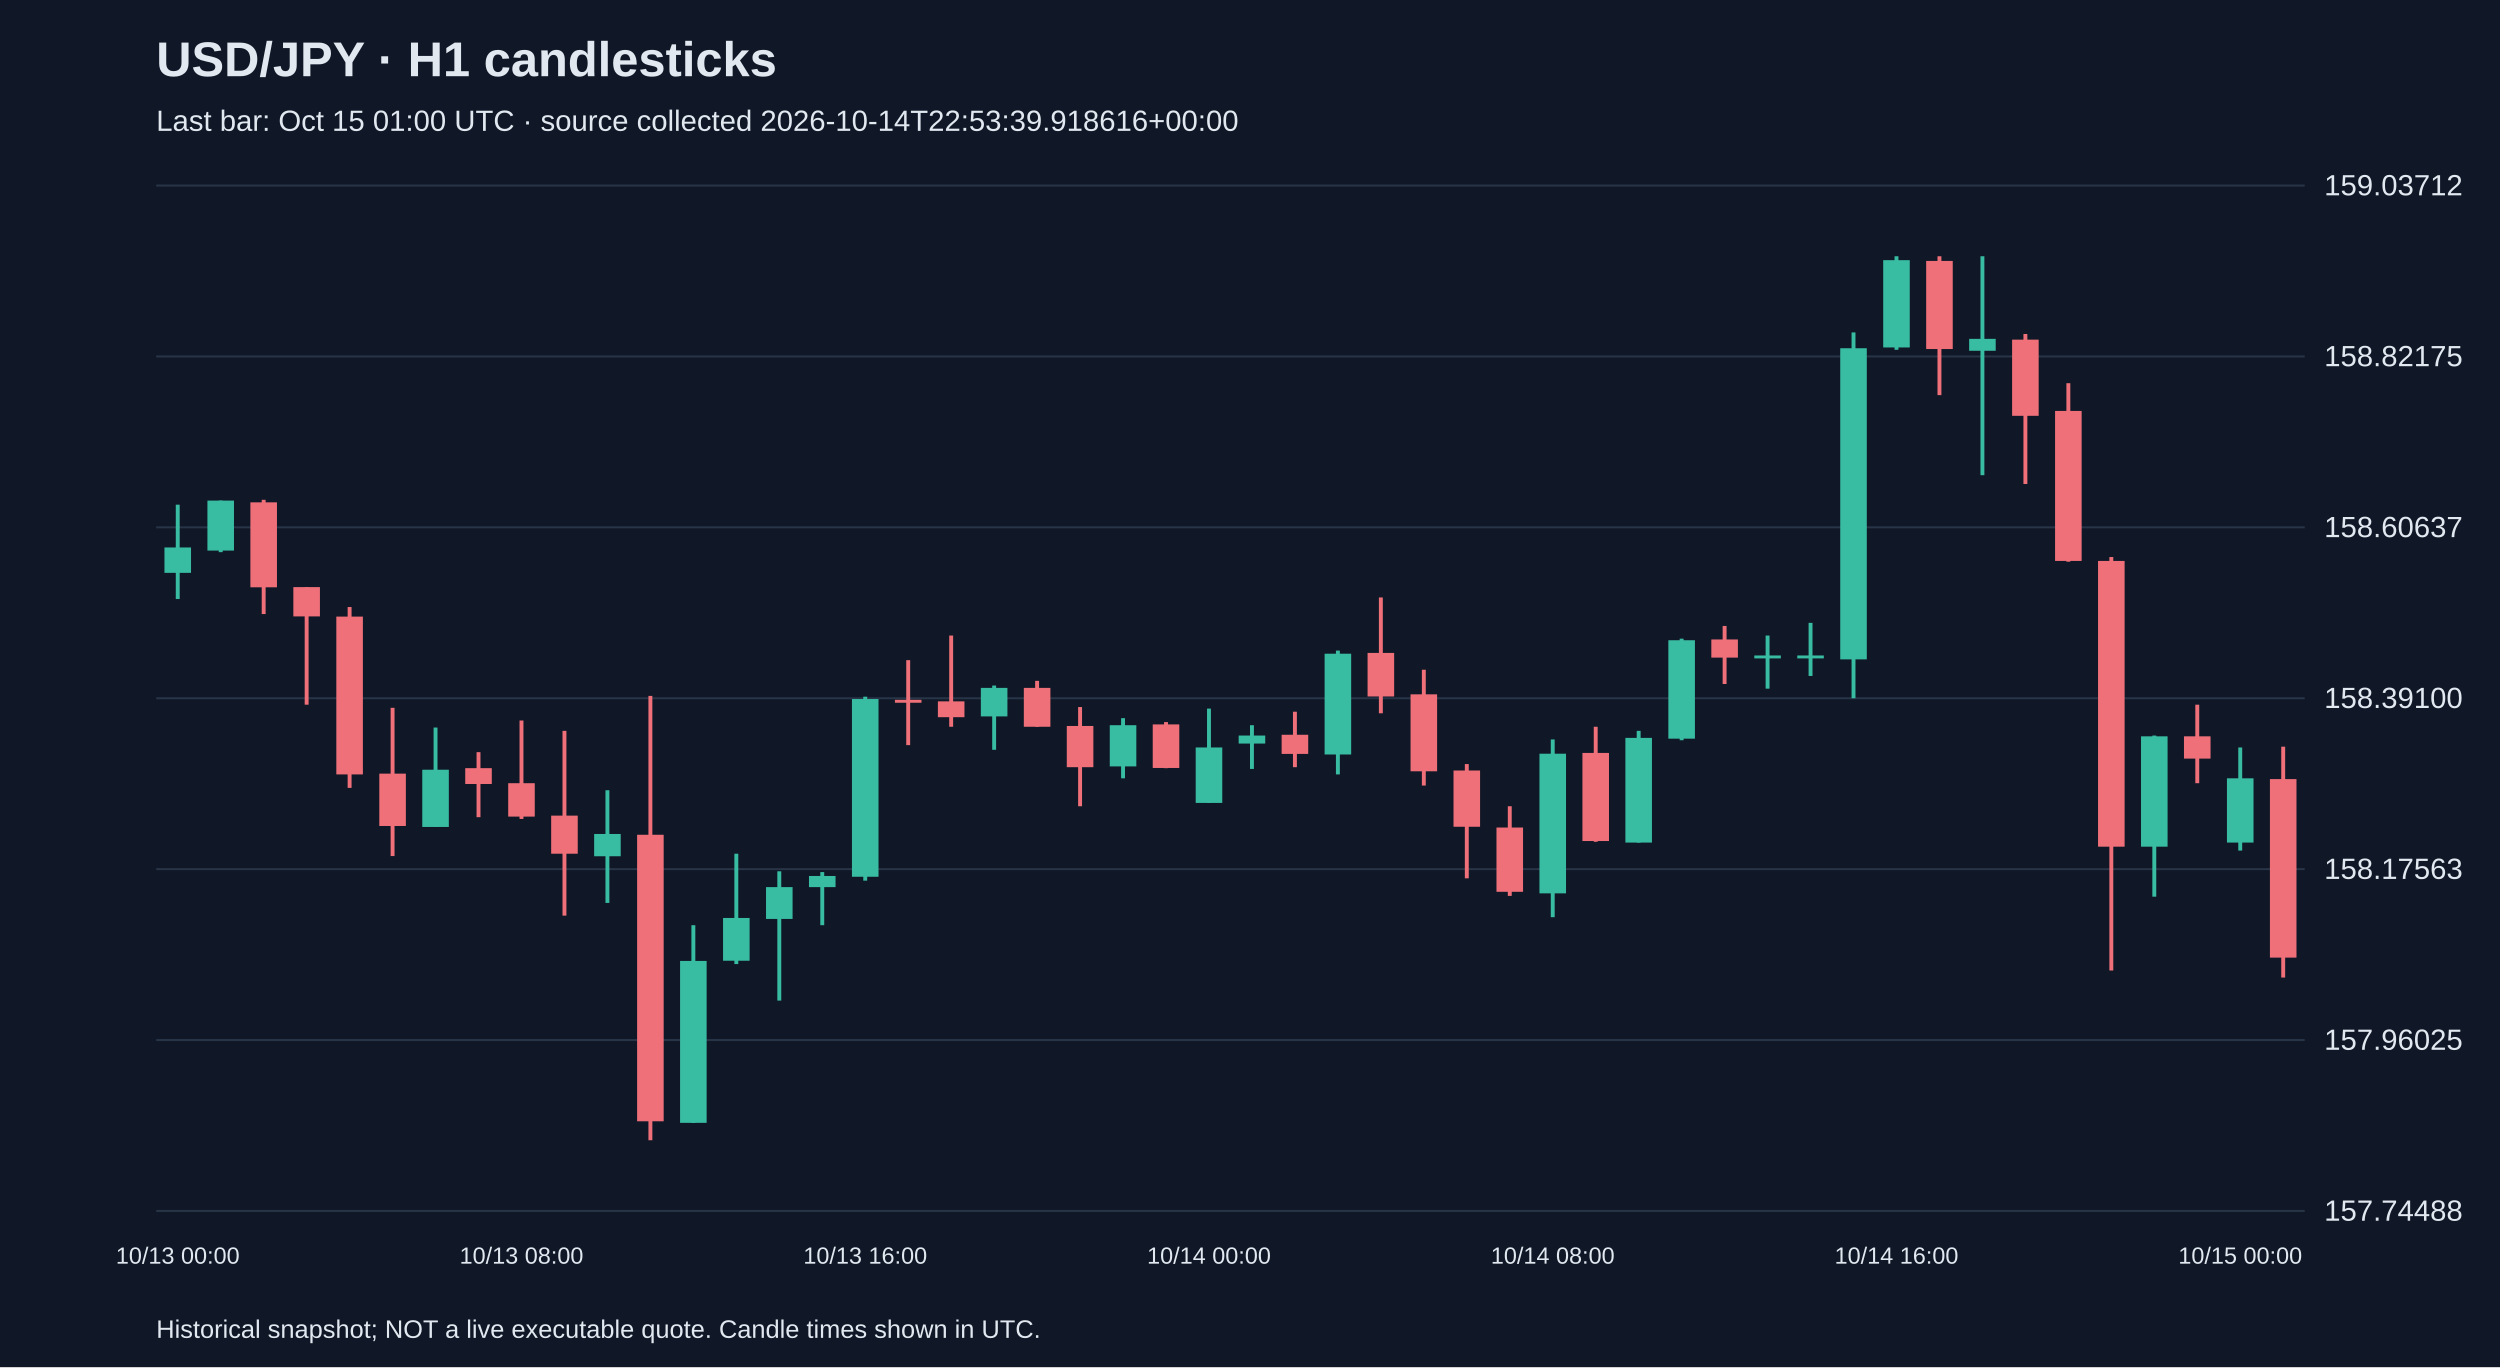
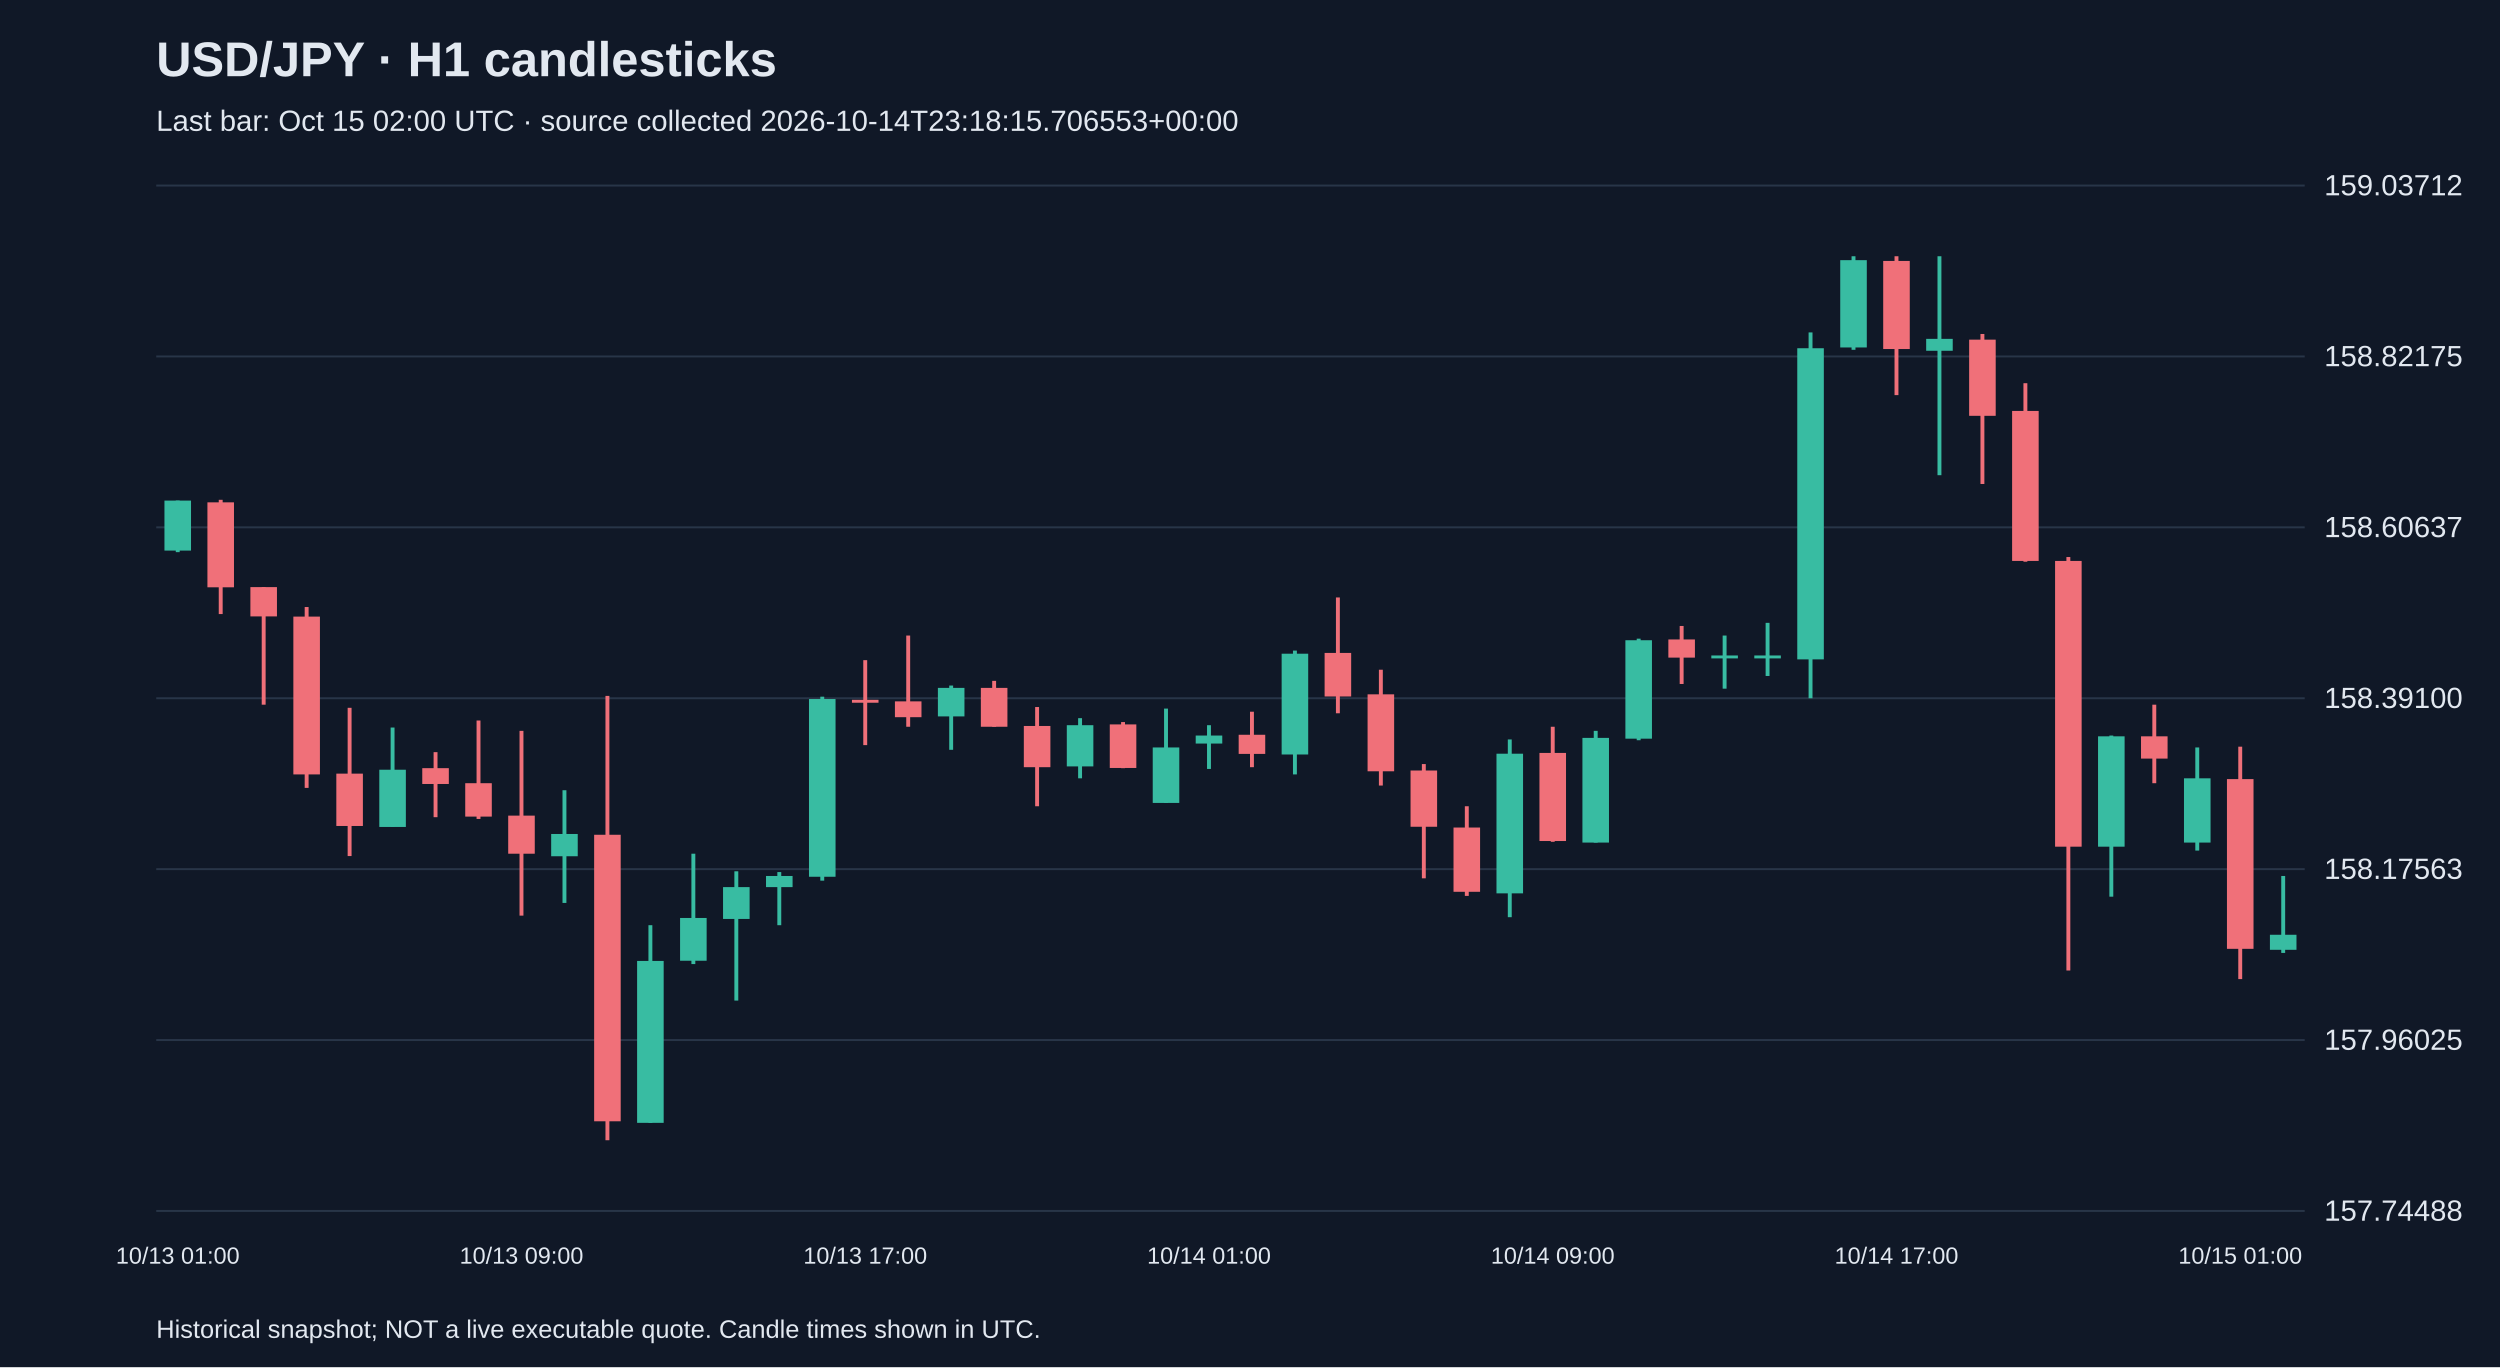
<svg xmlns="http://www.w3.org/2000/svg" viewBox="0 0 1280 700">
  <rect width="100%" height="100%" fill="#101827" />
  <style>text{font-family:Arial,sans-serif;fill:#e2e8f0}</style>
  <text x="80" y="39" font-size="25" font-weight="bold">USD/JPY · H1 candlesticks</text>
-   <text x="80" y="67" font-size="15" fill="#a6b1c5">Last bar: Oct 15 01:00 UTC · source collected 2026-10-14T22:53:39.918616+00:00</text>
+   <text x="80" y="67" font-size="15" fill="#a6b1c5">Last bar: Oct 15 02:00 UTC · source collected 2026-10-14T23:18:15.706553+00:00</text>
  <line x1="80" y1="620.0" x2="1180" y2="620.0" stroke="#283548" />
  <text x="1190" y="625.0" font-size="15">157.74488</text>
  <line x1="80" y1="532.5" x2="1180" y2="532.5" stroke="#283548" />
  <text x="1190" y="537.5" font-size="15">157.96025</text>
  <line x1="80" y1="445.0" x2="1180" y2="445.0" stroke="#283548" />
  <text x="1190" y="450.0" font-size="15">158.17563</text>
  <line x1="80" y1="357.5" x2="1180" y2="357.5" stroke="#283548" />
  <text x="1190" y="362.5" font-size="15">158.39100</text>
  <line x1="80" y1="270.0" x2="1180" y2="270.0" stroke="#283548" />
  <text x="1190" y="275.0" font-size="15">158.60637</text>
  <line x1="80" y1="182.5" x2="1180" y2="182.5" stroke="#283548" />
  <text x="1190" y="187.5" font-size="15">158.82175</text>
  <line x1="80" y1="95.0" x2="1180" y2="95.0" stroke="#283548" />
  <text x="1190" y="100.0" font-size="15">159.03712</text>
-   <line x1="91.0" y1="258.4" x2="91.0" y2="306.7" stroke="#38bca2" stroke-width="2" />
-   <rect x="84.2" y="280.3" width="13.6" height="13.0" fill="#38bca2" />
-   <text x="91.0" y="647" text-anchor="middle" font-size="12">10/13 00:00</text>
-   <line x1="113.0" y1="256.3" x2="113.0" y2="282.7" stroke="#38bca2" stroke-width="2" />
-   <rect x="106.2" y="256.3" width="13.6" height="25.6" fill="#38bca2" />
-   <line x1="135.0" y1="255.9" x2="135.0" y2="314.4" stroke="#f07079" stroke-width="2" />
-   <rect x="128.2" y="257.2" width="13.6" height="43.5" fill="#f07079" />
-   <line x1="157.0" y1="300.6" x2="157.0" y2="360.8" stroke="#f07079" stroke-width="2" />
-   <rect x="150.2" y="300.6" width="13.6" height="15.0" fill="#f07079" />
-   <line x1="179.0" y1="310.8" x2="179.0" y2="403.4" stroke="#f07079" stroke-width="2" />
-   <rect x="172.2" y="315.7" width="13.6" height="80.8" fill="#f07079" />
-   <line x1="201.0" y1="362.4" x2="201.0" y2="438.3" stroke="#f07079" stroke-width="2" />
-   <rect x="194.2" y="396.1" width="13.6" height="26.8" fill="#f07079" />
-   <line x1="223.0" y1="372.5" x2="223.0" y2="423.3" stroke="#38bca2" stroke-width="2" />
-   <rect x="216.2" y="394.1" width="13.6" height="29.3" fill="#38bca2" />
-   <line x1="245.0" y1="385.1" x2="245.0" y2="418.4" stroke="#f07079" stroke-width="2" />
-   <rect x="238.2" y="393.3" width="13.6" height="8.1" fill="#f07079" />
-   <line x1="267.0" y1="368.9" x2="267.0" y2="419.3" stroke="#f07079" stroke-width="2" />
-   <rect x="260.2" y="401.0" width="13.6" height="17.1" fill="#f07079" />
-   <text x="267.0" y="647" text-anchor="middle" font-size="12">10/13 08:00</text>
-   <line x1="289.0" y1="374.2" x2="289.0" y2="468.8" stroke="#f07079" stroke-width="2" />
-   <rect x="282.2" y="417.6" width="13.6" height="19.5" fill="#f07079" />
-   <line x1="311.0" y1="404.6" x2="311.0" y2="462.3" stroke="#38bca2" stroke-width="2" />
-   <rect x="304.2" y="427.0" width="13.6" height="11.4" fill="#38bca2" />
-   <line x1="333.0" y1="356.3" x2="333.0" y2="583.8" stroke="#f07079" stroke-width="2" />
-   <rect x="326.2" y="427.4" width="13.6" height="146.7" fill="#f07079" />
-   <line x1="355.0" y1="473.7" x2="355.0" y2="574.9" stroke="#38bca2" stroke-width="2" />
-   <rect x="348.2" y="492.0" width="13.6" height="82.9" fill="#38bca2" />
-   <line x1="377.0" y1="437.1" x2="377.0" y2="493.6" stroke="#38bca2" stroke-width="2" />
-   <rect x="370.2" y="470.0" width="13.6" height="21.9" fill="#38bca2" />
-   <line x1="399.0" y1="446.1" x2="399.0" y2="512.3" stroke="#38bca2" stroke-width="2" />
-   <rect x="392.2" y="454.2" width="13.6" height="16.3" fill="#38bca2" />
-   <line x1="421.0" y1="446.5" x2="421.0" y2="473.7" stroke="#38bca2" stroke-width="2" />
-   <rect x="414.2" y="448.5" width="13.6" height="5.7" fill="#38bca2" />
-   <line x1="443.0" y1="356.7" x2="443.0" y2="450.9" stroke="#38bca2" stroke-width="2" />
-   <rect x="436.2" y="357.9" width="13.6" height="91.0" fill="#38bca2" />
-   <text x="443.0" y="647" text-anchor="middle" font-size="12">10/13 16:00</text>
-   <line x1="465.0" y1="338.0" x2="465.0" y2="381.5" stroke="#f07079" stroke-width="2" />
-   <rect x="458.2" y="358.3" width="13.6" height="1.5" fill="#f07079" />
-   <line x1="487.0" y1="325.4" x2="487.0" y2="372.1" stroke="#f07079" stroke-width="2" />
-   <rect x="480.2" y="359.1" width="13.6" height="8.1" fill="#f07079" />
-   <line x1="509.0" y1="351.0" x2="509.0" y2="383.9" stroke="#38bca2" stroke-width="2" />
-   <rect x="502.2" y="352.2" width="13.6" height="14.6" fill="#38bca2" />
-   <line x1="531.0" y1="348.6" x2="531.0" y2="372.1" stroke="#f07079" stroke-width="2" />
-   <rect x="524.2" y="352.2" width="13.6" height="19.9" fill="#f07079" />
-   <line x1="553.0" y1="362.0" x2="553.0" y2="412.8" stroke="#f07079" stroke-width="2" />
-   <rect x="546.2" y="371.7" width="13.6" height="21.1" fill="#f07079" />
-   <line x1="575.0" y1="367.7" x2="575.0" y2="398.5" stroke="#38bca2" stroke-width="2" />
-   <rect x="568.2" y="371.3" width="13.6" height="21.1" fill="#38bca2" />
-   <line x1="597.0" y1="369.7" x2="597.0" y2="393.3" stroke="#f07079" stroke-width="2" />
-   <rect x="590.2" y="370.9" width="13.6" height="22.3" fill="#f07079" />
-   <line x1="619.0" y1="362.8" x2="619.0" y2="411.1" stroke="#38bca2" stroke-width="2" />
-   <rect x="612.2" y="382.7" width="13.6" height="28.4" fill="#38bca2" />
-   <text x="619.0" y="647" text-anchor="middle" font-size="12">10/14 00:00</text>
-   <line x1="641.0" y1="371.3" x2="641.0" y2="393.7" stroke="#38bca2" stroke-width="2" />
-   <rect x="634.2" y="376.6" width="13.6" height="4.1" fill="#38bca2" />
-   <line x1="663.0" y1="364.4" x2="663.0" y2="392.8" stroke="#f07079" stroke-width="2" />
-   <rect x="656.2" y="376.2" width="13.6" height="9.8" fill="#f07079" />
-   <line x1="685.0" y1="333.1" x2="685.0" y2="396.5" stroke="#38bca2" stroke-width="2" />
-   <rect x="678.2" y="334.7" width="13.6" height="51.6" fill="#38bca2" />
-   <line x1="707.0" y1="305.9" x2="707.0" y2="365.2" stroke="#f07079" stroke-width="2" />
-   <rect x="700.2" y="334.3" width="13.6" height="22.3" fill="#f07079" />
-   <line x1="729.0" y1="342.9" x2="729.0" y2="402.2" stroke="#f07079" stroke-width="2" />
-   <rect x="722.2" y="355.5" width="13.6" height="39.4" fill="#f07079" />
-   <line x1="751.0" y1="391.2" x2="751.0" y2="449.7" stroke="#f07079" stroke-width="2" />
-   <rect x="744.2" y="394.5" width="13.6" height="28.8" fill="#f07079" />
-   <line x1="773.0" y1="412.8" x2="773.0" y2="458.7" stroke="#f07079" stroke-width="2" />
-   <rect x="766.2" y="423.7" width="13.6" height="32.9" fill="#f07079" />
-   <line x1="795.0" y1="378.6" x2="795.0" y2="469.6" stroke="#38bca2" stroke-width="2" />
-   <rect x="788.2" y="385.9" width="13.6" height="71.5" fill="#38bca2" />
-   <text x="795.0" y="647" text-anchor="middle" font-size="12">10/14 08:00</text>
-   <line x1="817.0" y1="372.1" x2="817.0" y2="431.0" stroke="#f07079" stroke-width="2" />
-   <rect x="810.2" y="385.5" width="13.6" height="45.1" fill="#f07079" />
-   <line x1="839.0" y1="374.2" x2="839.0" y2="431.4" stroke="#38bca2" stroke-width="2" />
-   <rect x="832.2" y="377.8" width="13.6" height="53.6" fill="#38bca2" />
-   <line x1="861.0" y1="327.0" x2="861.0" y2="379.0" stroke="#38bca2" stroke-width="2" />
-   <rect x="854.2" y="327.8" width="13.6" height="50.4" fill="#38bca2" />
-   <line x1="883.0" y1="320.5" x2="883.0" y2="350.2" stroke="#f07079" stroke-width="2" />
-   <rect x="876.2" y="327.4" width="13.6" height="9.3" fill="#f07079" />
-   <line x1="905.0" y1="325.4" x2="905.0" y2="352.6" stroke="#38bca2" stroke-width="2" />
+   <line x1="91.0" y1="256.3" x2="91.0" y2="282.7" stroke="#38bca2" stroke-width="2" />
+   <rect x="84.2" y="256.3" width="13.6" height="25.6" fill="#38bca2" />
+   <text x="91.0" y="647" text-anchor="middle" font-size="12">10/13 01:00</text>
+   <line x1="113.0" y1="255.9" x2="113.0" y2="314.4" stroke="#f07079" stroke-width="2" />
+   <rect x="106.2" y="257.2" width="13.6" height="43.5" fill="#f07079" />
+   <line x1="135.0" y1="300.6" x2="135.0" y2="360.8" stroke="#f07079" stroke-width="2" />
+   <rect x="128.2" y="300.6" width="13.6" height="15.0" fill="#f07079" />
+   <line x1="157.0" y1="310.8" x2="157.0" y2="403.4" stroke="#f07079" stroke-width="2" />
+   <rect x="150.2" y="315.7" width="13.6" height="80.8" fill="#f07079" />
+   <line x1="179.0" y1="362.4" x2="179.0" y2="438.3" stroke="#f07079" stroke-width="2" />
+   <rect x="172.2" y="396.1" width="13.6" height="26.8" fill="#f07079" />
+   <line x1="201.0" y1="372.5" x2="201.0" y2="423.3" stroke="#38bca2" stroke-width="2" />
+   <rect x="194.2" y="394.1" width="13.6" height="29.3" fill="#38bca2" />
+   <line x1="223.0" y1="385.1" x2="223.0" y2="418.4" stroke="#f07079" stroke-width="2" />
+   <rect x="216.2" y="393.3" width="13.6" height="8.1" fill="#f07079" />
+   <line x1="245.0" y1="368.9" x2="245.0" y2="419.3" stroke="#f07079" stroke-width="2" />
+   <rect x="238.2" y="401.0" width="13.6" height="17.1" fill="#f07079" />
+   <line x1="267.0" y1="374.2" x2="267.0" y2="468.8" stroke="#f07079" stroke-width="2" />
+   <rect x="260.2" y="417.6" width="13.6" height="19.5" fill="#f07079" />
+   <text x="267.0" y="647" text-anchor="middle" font-size="12">10/13 09:00</text>
+   <line x1="289.0" y1="404.6" x2="289.0" y2="462.3" stroke="#38bca2" stroke-width="2" />
+   <rect x="282.2" y="427.0" width="13.6" height="11.4" fill="#38bca2" />
+   <line x1="311.0" y1="356.3" x2="311.0" y2="583.8" stroke="#f07079" stroke-width="2" />
+   <rect x="304.2" y="427.4" width="13.6" height="146.7" fill="#f07079" />
+   <line x1="333.0" y1="473.7" x2="333.0" y2="574.9" stroke="#38bca2" stroke-width="2" />
+   <rect x="326.2" y="492.0" width="13.6" height="82.9" fill="#38bca2" />
+   <line x1="355.0" y1="437.1" x2="355.0" y2="493.6" stroke="#38bca2" stroke-width="2" />
+   <rect x="348.2" y="470.0" width="13.6" height="21.9" fill="#38bca2" />
+   <line x1="377.0" y1="446.1" x2="377.0" y2="512.3" stroke="#38bca2" stroke-width="2" />
+   <rect x="370.2" y="454.2" width="13.6" height="16.3" fill="#38bca2" />
+   <line x1="399.0" y1="446.5" x2="399.0" y2="473.7" stroke="#38bca2" stroke-width="2" />
+   <rect x="392.2" y="448.5" width="13.6" height="5.7" fill="#38bca2" />
+   <line x1="421.0" y1="356.7" x2="421.0" y2="450.9" stroke="#38bca2" stroke-width="2" />
+   <rect x="414.2" y="357.9" width="13.6" height="91.0" fill="#38bca2" />
+   <line x1="443.0" y1="338.0" x2="443.0" y2="381.5" stroke="#f07079" stroke-width="2" />
+   <rect x="436.2" y="358.3" width="13.6" height="1.5" fill="#f07079" />
+   <text x="443.0" y="647" text-anchor="middle" font-size="12">10/13 17:00</text>
+   <line x1="465.0" y1="325.4" x2="465.0" y2="372.1" stroke="#f07079" stroke-width="2" />
+   <rect x="458.2" y="359.1" width="13.6" height="8.1" fill="#f07079" />
+   <line x1="487.0" y1="351.0" x2="487.0" y2="383.9" stroke="#38bca2" stroke-width="2" />
+   <rect x="480.2" y="352.2" width="13.6" height="14.6" fill="#38bca2" />
+   <line x1="509.0" y1="348.6" x2="509.0" y2="372.1" stroke="#f07079" stroke-width="2" />
+   <rect x="502.2" y="352.2" width="13.6" height="19.9" fill="#f07079" />
+   <line x1="531.0" y1="362.0" x2="531.0" y2="412.8" stroke="#f07079" stroke-width="2" />
+   <rect x="524.2" y="371.7" width="13.6" height="21.1" fill="#f07079" />
+   <line x1="553.0" y1="367.7" x2="553.0" y2="398.5" stroke="#38bca2" stroke-width="2" />
+   <rect x="546.2" y="371.3" width="13.6" height="21.1" fill="#38bca2" />
+   <line x1="575.0" y1="369.7" x2="575.0" y2="393.3" stroke="#f07079" stroke-width="2" />
+   <rect x="568.2" y="370.9" width="13.6" height="22.3" fill="#f07079" />
+   <line x1="597.0" y1="362.8" x2="597.0" y2="411.1" stroke="#38bca2" stroke-width="2" />
+   <rect x="590.2" y="382.7" width="13.6" height="28.4" fill="#38bca2" />
+   <line x1="619.0" y1="371.3" x2="619.0" y2="393.7" stroke="#38bca2" stroke-width="2" />
+   <rect x="612.2" y="376.6" width="13.6" height="4.1" fill="#38bca2" />
+   <text x="619.0" y="647" text-anchor="middle" font-size="12">10/14 01:00</text>
+   <line x1="641.0" y1="364.4" x2="641.0" y2="392.8" stroke="#f07079" stroke-width="2" />
+   <rect x="634.2" y="376.2" width="13.6" height="9.8" fill="#f07079" />
+   <line x1="663.0" y1="333.1" x2="663.0" y2="396.5" stroke="#38bca2" stroke-width="2" />
+   <rect x="656.2" y="334.7" width="13.6" height="51.6" fill="#38bca2" />
+   <line x1="685.0" y1="305.9" x2="685.0" y2="365.2" stroke="#f07079" stroke-width="2" />
+   <rect x="678.2" y="334.3" width="13.6" height="22.3" fill="#f07079" />
+   <line x1="707.0" y1="342.9" x2="707.0" y2="402.2" stroke="#f07079" stroke-width="2" />
+   <rect x="700.2" y="355.5" width="13.6" height="39.4" fill="#f07079" />
+   <line x1="729.0" y1="391.2" x2="729.0" y2="449.7" stroke="#f07079" stroke-width="2" />
+   <rect x="722.2" y="394.5" width="13.6" height="28.8" fill="#f07079" />
+   <line x1="751.0" y1="412.8" x2="751.0" y2="458.7" stroke="#f07079" stroke-width="2" />
+   <rect x="744.2" y="423.7" width="13.6" height="32.9" fill="#f07079" />
+   <line x1="773.0" y1="378.6" x2="773.0" y2="469.6" stroke="#38bca2" stroke-width="2" />
+   <rect x="766.2" y="385.9" width="13.6" height="71.5" fill="#38bca2" />
+   <line x1="795.0" y1="372.1" x2="795.0" y2="431.0" stroke="#f07079" stroke-width="2" />
+   <rect x="788.2" y="385.5" width="13.6" height="45.1" fill="#f07079" />
+   <text x="795.0" y="647" text-anchor="middle" font-size="12">10/14 09:00</text>
+   <line x1="817.0" y1="374.2" x2="817.0" y2="431.4" stroke="#38bca2" stroke-width="2" />
+   <rect x="810.2" y="377.8" width="13.6" height="53.6" fill="#38bca2" />
+   <line x1="839.0" y1="327.0" x2="839.0" y2="379.0" stroke="#38bca2" stroke-width="2" />
+   <rect x="832.2" y="327.8" width="13.6" height="50.4" fill="#38bca2" />
+   <line x1="861.0" y1="320.5" x2="861.0" y2="350.2" stroke="#f07079" stroke-width="2" />
+   <rect x="854.2" y="327.4" width="13.6" height="9.3" fill="#f07079" />
+   <line x1="883.0" y1="325.4" x2="883.0" y2="352.6" stroke="#38bca2" stroke-width="2" />
+   <rect x="876.2" y="335.6" width="13.6" height="1.5" fill="#38bca2" />
+   <line x1="905.0" y1="318.9" x2="905.0" y2="346.1" stroke="#38bca2" stroke-width="2" />
  <rect x="898.2" y="335.6" width="13.6" height="1.5" fill="#38bca2" />
-   <line x1="927.0" y1="318.9" x2="927.0" y2="346.1" stroke="#38bca2" stroke-width="2" />
-   <rect x="920.2" y="335.6" width="13.6" height="1.5" fill="#38bca2" />
-   <line x1="949.0" y1="170.2" x2="949.0" y2="357.5" stroke="#38bca2" stroke-width="2" />
-   <rect x="942.2" y="178.3" width="13.6" height="159.3" fill="#38bca2" />
-   <line x1="971.0" y1="131.2" x2="971.0" y2="179.1" stroke="#38bca2" stroke-width="2" />
-   <rect x="964.2" y="133.2" width="13.6" height="44.7" fill="#38bca2" />
-   <text x="971.0" y="647" text-anchor="middle" font-size="12">10/14 16:00</text>
-   <line x1="993.0" y1="131.2" x2="993.0" y2="202.3" stroke="#f07079" stroke-width="2" />
-   <rect x="986.2" y="133.6" width="13.6" height="45.1" fill="#f07079" />
-   <line x1="1015.0" y1="131.2" x2="1015.0" y2="243.3" stroke="#38bca2" stroke-width="2" />
-   <rect x="1008.2" y="173.5" width="13.6" height="6.1" fill="#38bca2" />
-   <line x1="1037.0" y1="171.0" x2="1037.0" y2="247.8" stroke="#f07079" stroke-width="2" />
-   <rect x="1030.2" y="173.9" width="13.6" height="39.0" fill="#f07079" />
-   <line x1="1059.0" y1="196.2" x2="1059.0" y2="287.6" stroke="#f07079" stroke-width="2" />
-   <rect x="1052.2" y="210.4" width="13.6" height="76.8" fill="#f07079" />
-   <line x1="1081.0" y1="285.2" x2="1081.0" y2="496.9" stroke="#f07079" stroke-width="2" />
-   <rect x="1074.2" y="287.2" width="13.6" height="146.3" fill="#f07079" />
-   <line x1="1103.0" y1="376.6" x2="1103.0" y2="459.1" stroke="#38bca2" stroke-width="2" />
-   <rect x="1096.2" y="377.0" width="13.6" height="56.5" fill="#38bca2" />
-   <line x1="1125.0" y1="360.8" x2="1125.0" y2="401.0" stroke="#f07079" stroke-width="2" />
-   <rect x="1118.2" y="377.0" width="13.6" height="11.4" fill="#f07079" />
-   <line x1="1147.0" y1="382.7" x2="1147.0" y2="435.5" stroke="#38bca2" stroke-width="2" />
-   <rect x="1140.2" y="398.5" width="13.6" height="32.9" fill="#38bca2" />
-   <text x="1147.0" y="647" text-anchor="middle" font-size="12">10/15 00:00</text>
-   <line x1="1169.0" y1="382.3" x2="1169.0" y2="500.5" stroke="#f07079" stroke-width="2" />
-   <rect x="1162.2" y="398.9" width="13.6" height="91.4" fill="#f07079" />
+   <line x1="927.0" y1="170.2" x2="927.0" y2="357.5" stroke="#38bca2" stroke-width="2" />
+   <rect x="920.2" y="178.3" width="13.6" height="159.3" fill="#38bca2" />
+   <line x1="949.0" y1="131.2" x2="949.0" y2="179.1" stroke="#38bca2" stroke-width="2" />
+   <rect x="942.2" y="133.2" width="13.6" height="44.7" fill="#38bca2" />
+   <line x1="971.0" y1="131.2" x2="971.0" y2="202.3" stroke="#f07079" stroke-width="2" />
+   <rect x="964.2" y="133.6" width="13.6" height="45.1" fill="#f07079" />
+   <text x="971.0" y="647" text-anchor="middle" font-size="12">10/14 17:00</text>
+   <line x1="993.0" y1="131.2" x2="993.0" y2="243.3" stroke="#38bca2" stroke-width="2" />
+   <rect x="986.2" y="173.5" width="13.6" height="6.1" fill="#38bca2" />
+   <line x1="1015.0" y1="171.0" x2="1015.0" y2="247.8" stroke="#f07079" stroke-width="2" />
+   <rect x="1008.2" y="173.9" width="13.6" height="39.0" fill="#f07079" />
+   <line x1="1037.0" y1="196.2" x2="1037.0" y2="287.6" stroke="#f07079" stroke-width="2" />
+   <rect x="1030.2" y="210.4" width="13.6" height="76.8" fill="#f07079" />
+   <line x1="1059.0" y1="285.2" x2="1059.0" y2="496.9" stroke="#f07079" stroke-width="2" />
+   <rect x="1052.2" y="287.2" width="13.6" height="146.3" fill="#f07079" />
+   <line x1="1081.0" y1="376.6" x2="1081.0" y2="459.1" stroke="#38bca2" stroke-width="2" />
+   <rect x="1074.2" y="377.0" width="13.6" height="56.5" fill="#38bca2" />
+   <line x1="1103.0" y1="360.8" x2="1103.0" y2="401.0" stroke="#f07079" stroke-width="2" />
+   <rect x="1096.2" y="377.0" width="13.6" height="11.4" fill="#f07079" />
+   <line x1="1125.0" y1="382.7" x2="1125.0" y2="435.5" stroke="#38bca2" stroke-width="2" />
+   <rect x="1118.2" y="398.5" width="13.6" height="32.9" fill="#38bca2" />
+   <line x1="1147.0" y1="382.3" x2="1147.0" y2="501.3" stroke="#f07079" stroke-width="2" />
+   <rect x="1140.2" y="398.9" width="13.6" height="86.9" fill="#f07079" />
+   <text x="1147.0" y="647" text-anchor="middle" font-size="12">10/15 01:00</text>
+   <line x1="1169.0" y1="448.5" x2="1169.0" y2="487.9" stroke="#38bca2" stroke-width="2" />
+   <rect x="1162.2" y="478.6" width="13.6" height="7.7" fill="#38bca2" />
  <text x="80" y="685" font-size="13">Historical snapshot; NOT a live executable quote. Candle times shown in UTC.</text>
</svg>
